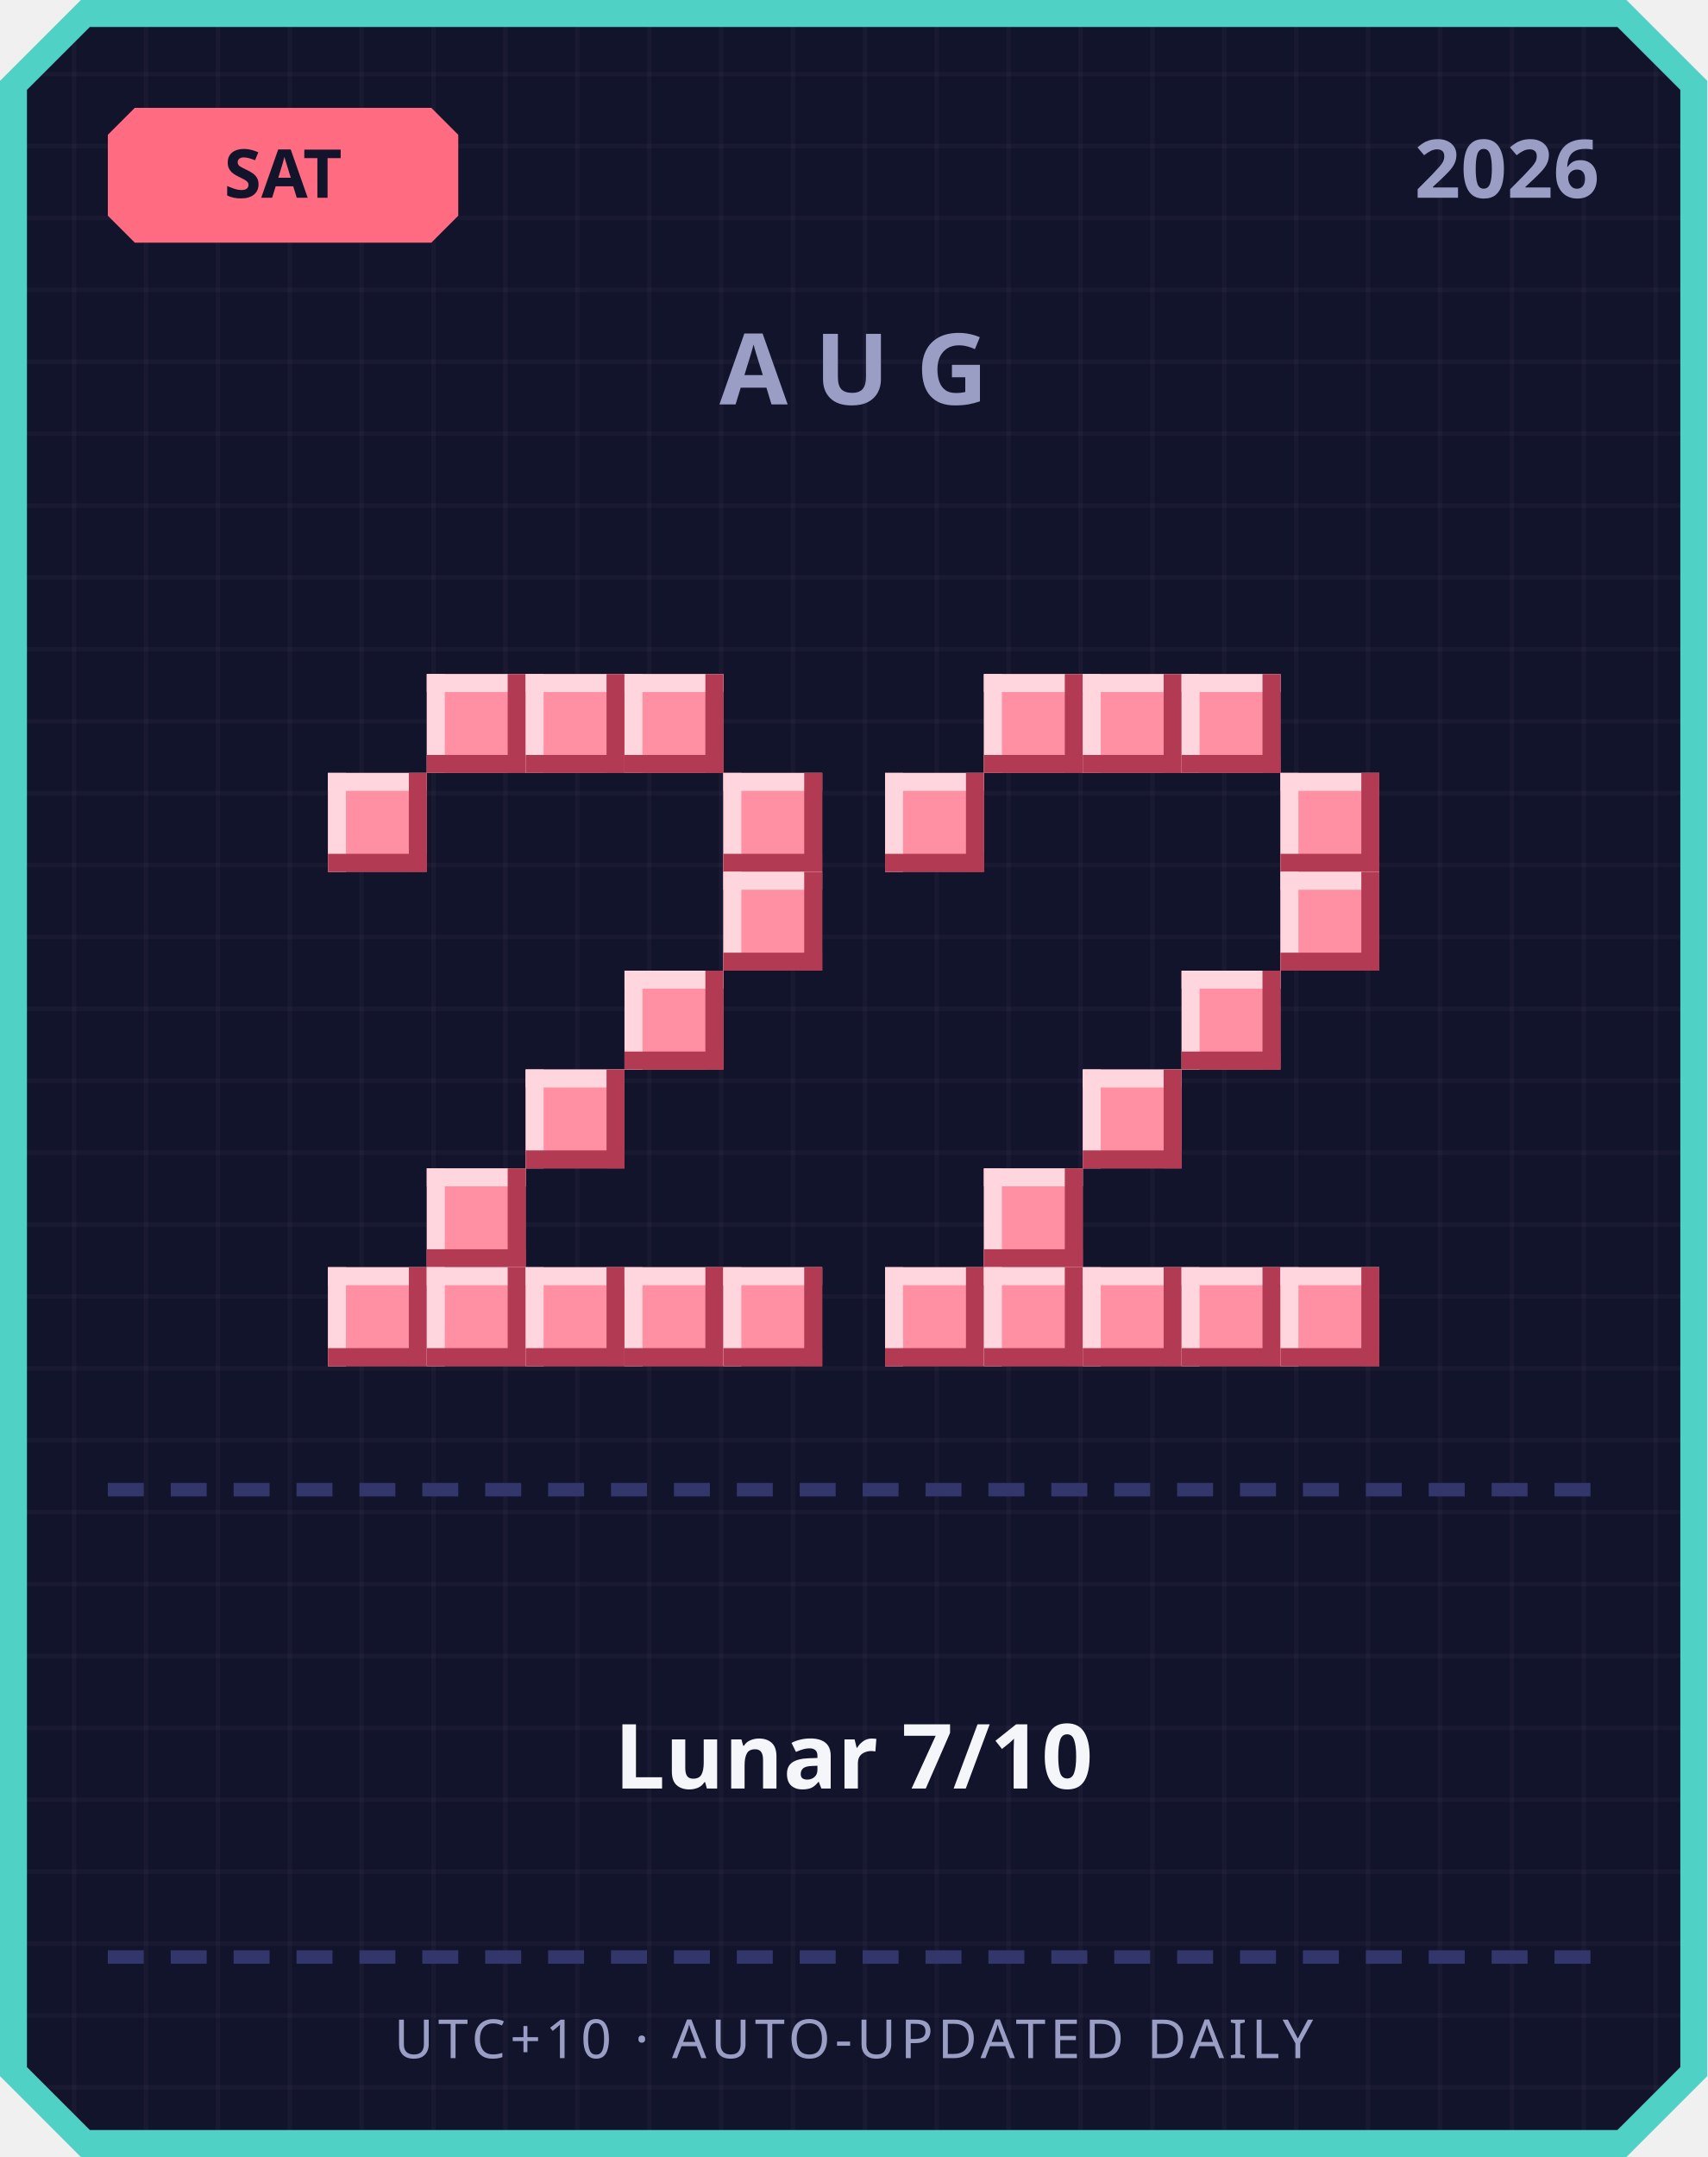
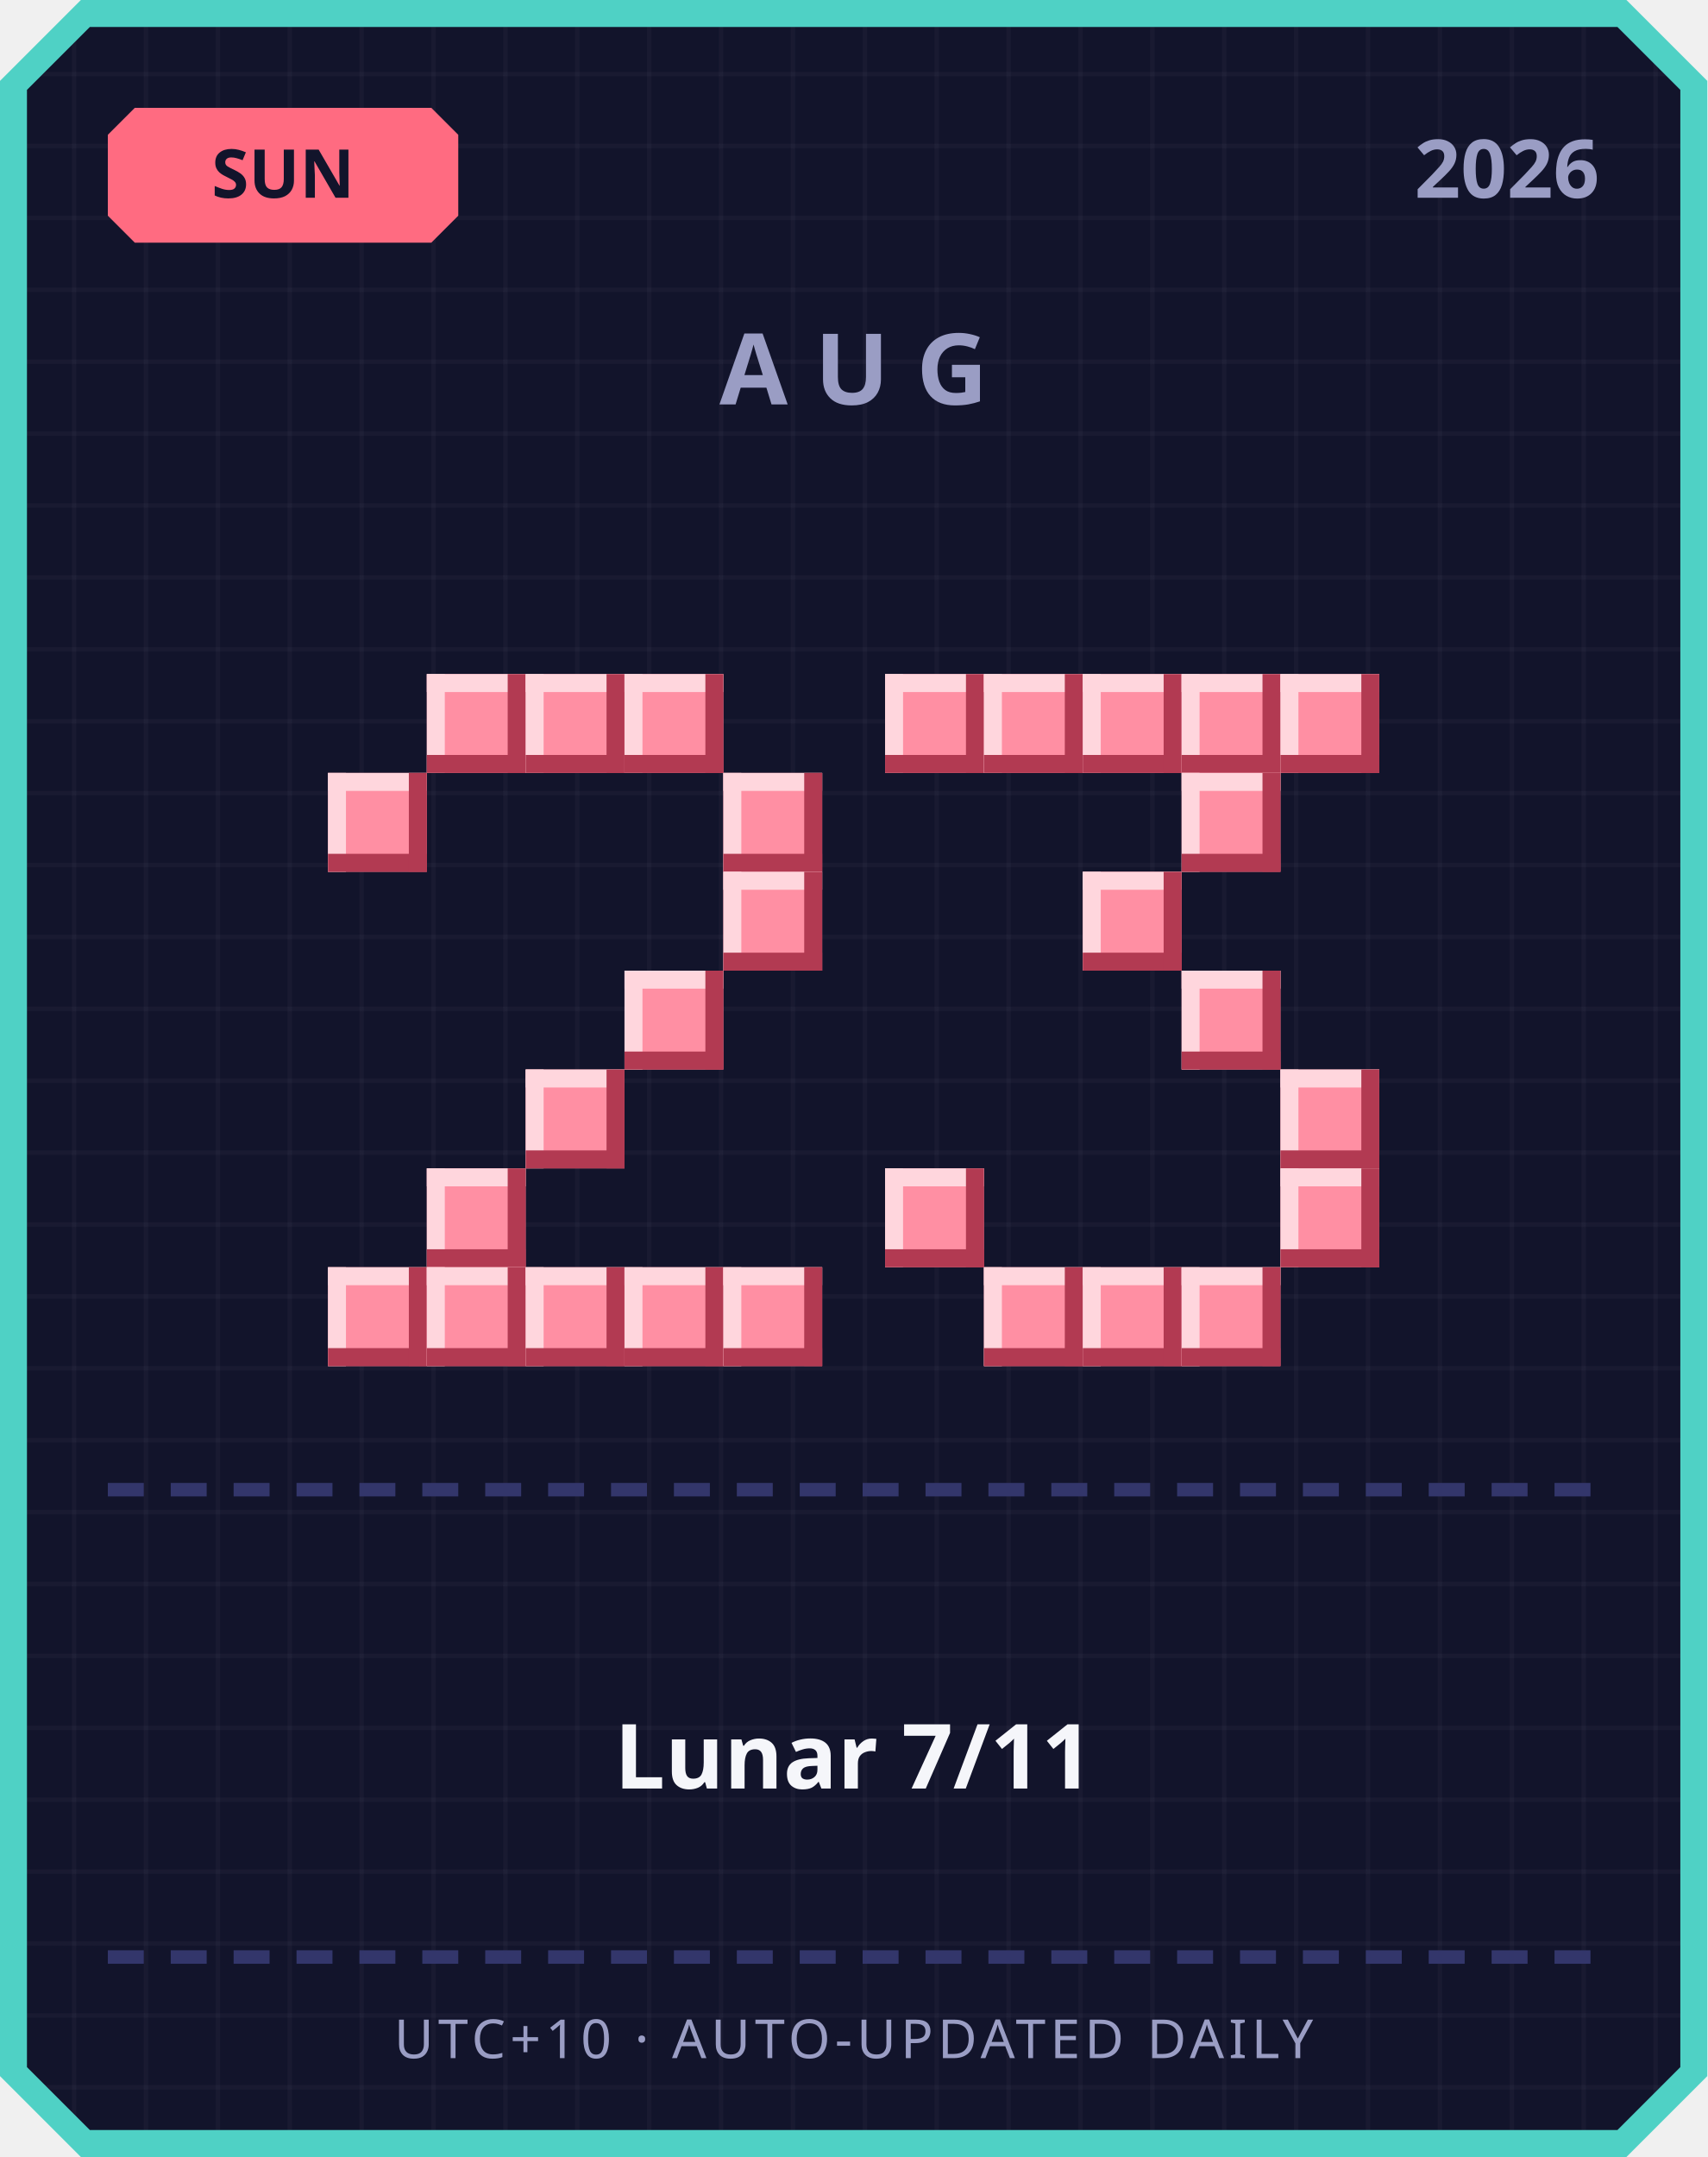
<svg xmlns="http://www.w3.org/2000/svg" width="380" height="480" viewBox="0 0 380 480">
  <defs>
    <pattern id="grid" width="16" height="16" patternUnits="userSpaceOnUse">
      <rect width="16" height="16" fill="#12142b" />
      <rect width="1" height="16" fill="#ffffff" opacity="0.03" />
      <rect width="16" height="1" fill="#ffffff" opacity="0.03" />
    </pattern>
  </defs>
  <path d="M 18,0 L 362,0 L 380,18 L 380,462 L 362,480 L 18,480 L 0,462 L 0,18 Z" fill="#4fd1c5" />
  <path d="M 20,6 L 360,6 L 374,20 L 374,460 L 360,474 L 20,474 L 6,460 L 6,20 Z" fill="url(#grid)" />
  <path d="M 30,24 L 96,24 L 102,30 L 102,48 L 96,54 L 30,54 L 24,48 L 24,30 Z" fill="#ff6b81" />
-   <text x="63" y="44" text-anchor="middle" font-family="'Segoe UI', sans-serif" font-size="15" font-weight="700" fill="#12142b">SAT</text>
+   <text x="63" y="44" text-anchor="middle" font-family="'Segoe UI', sans-serif" font-size="15" font-weight="700" fill="#12142b">SUN</text>
  <text x="356" y="44" text-anchor="end" font-family="'Segoe UI', sans-serif" font-size="18" font-weight="700" fill="#9a9dc4">2026</text>
  <text x="190" y="90" text-anchor="middle" font-family="'Segoe UI', sans-serif" font-size="22" font-weight="700" letter-spacing="6" fill="#9a9dc4">AUG</text>
  <rect x="95" y="150" width="22" height="22" fill="#ff8fa3" />
  <rect x="95" y="150" width="22" height="4" fill="#ffd6dd" />
  <rect x="95" y="150" width="4" height="22" fill="#ffd6dd" />
  <rect x="95" y="168" width="22" height="4" fill="#b23a52" />
  <rect x="113" y="150" width="4" height="22" fill="#b23a52" />
  <rect x="117" y="150" width="22" height="22" fill="#ff8fa3" />
  <rect x="117" y="150" width="22" height="4" fill="#ffd6dd" />
  <rect x="117" y="150" width="4" height="22" fill="#ffd6dd" />
  <rect x="117" y="168" width="22" height="4" fill="#b23a52" />
  <rect x="135" y="150" width="4" height="22" fill="#b23a52" />
  <rect x="139" y="150" width="22" height="22" fill="#ff8fa3" />
  <rect x="139" y="150" width="22" height="4" fill="#ffd6dd" />
  <rect x="139" y="150" width="4" height="22" fill="#ffd6dd" />
  <rect x="139" y="168" width="22" height="4" fill="#b23a52" />
  <rect x="157" y="150" width="4" height="22" fill="#b23a52" />
  <rect x="73" y="172" width="22" height="22" fill="#ff8fa3" />
  <rect x="73" y="172" width="22" height="4" fill="#ffd6dd" />
  <rect x="73" y="172" width="4" height="22" fill="#ffd6dd" />
  <rect x="73" y="190" width="22" height="4" fill="#b23a52" />
  <rect x="91" y="172" width="4" height="22" fill="#b23a52" />
  <rect x="161" y="172" width="22" height="22" fill="#ff8fa3" />
  <rect x="161" y="172" width="22" height="4" fill="#ffd6dd" />
  <rect x="161" y="172" width="4" height="22" fill="#ffd6dd" />
  <rect x="161" y="190" width="22" height="4" fill="#b23a52" />
  <rect x="179" y="172" width="4" height="22" fill="#b23a52" />
  <rect x="161" y="194" width="22" height="22" fill="#ff8fa3" />
  <rect x="161" y="194" width="22" height="4" fill="#ffd6dd" />
  <rect x="161" y="194" width="4" height="22" fill="#ffd6dd" />
  <rect x="161" y="212" width="22" height="4" fill="#b23a52" />
  <rect x="179" y="194" width="4" height="22" fill="#b23a52" />
  <rect x="139" y="216" width="22" height="22" fill="#ff8fa3" />
  <rect x="139" y="216" width="22" height="4" fill="#ffd6dd" />
  <rect x="139" y="216" width="4" height="22" fill="#ffd6dd" />
  <rect x="139" y="234" width="22" height="4" fill="#b23a52" />
  <rect x="157" y="216" width="4" height="22" fill="#b23a52" />
  <rect x="117" y="238" width="22" height="22" fill="#ff8fa3" />
  <rect x="117" y="238" width="22" height="4" fill="#ffd6dd" />
  <rect x="117" y="238" width="4" height="22" fill="#ffd6dd" />
  <rect x="117" y="256" width="22" height="4" fill="#b23a52" />
  <rect x="135" y="238" width="4" height="22" fill="#b23a52" />
  <rect x="95" y="260" width="22" height="22" fill="#ff8fa3" />
  <rect x="95" y="260" width="22" height="4" fill="#ffd6dd" />
  <rect x="95" y="260" width="4" height="22" fill="#ffd6dd" />
  <rect x="95" y="278" width="22" height="4" fill="#b23a52" />
  <rect x="113" y="260" width="4" height="22" fill="#b23a52" />
  <rect x="73" y="282" width="22" height="22" fill="#ff8fa3" />
  <rect x="73" y="282" width="22" height="4" fill="#ffd6dd" />
  <rect x="73" y="282" width="4" height="22" fill="#ffd6dd" />
  <rect x="73" y="300" width="22" height="4" fill="#b23a52" />
  <rect x="91" y="282" width="4" height="22" fill="#b23a52" />
  <rect x="95" y="282" width="22" height="22" fill="#ff8fa3" />
  <rect x="95" y="282" width="22" height="4" fill="#ffd6dd" />
  <rect x="95" y="282" width="4" height="22" fill="#ffd6dd" />
  <rect x="95" y="300" width="22" height="4" fill="#b23a52" />
  <rect x="113" y="282" width="4" height="22" fill="#b23a52" />
  <rect x="117" y="282" width="22" height="22" fill="#ff8fa3" />
  <rect x="117" y="282" width="22" height="4" fill="#ffd6dd" />
  <rect x="117" y="282" width="4" height="22" fill="#ffd6dd" />
  <rect x="117" y="300" width="22" height="4" fill="#b23a52" />
  <rect x="135" y="282" width="4" height="22" fill="#b23a52" />
  <rect x="139" y="282" width="22" height="22" fill="#ff8fa3" />
  <rect x="139" y="282" width="22" height="4" fill="#ffd6dd" />
  <rect x="139" y="282" width="4" height="22" fill="#ffd6dd" />
  <rect x="139" y="300" width="22" height="4" fill="#b23a52" />
  <rect x="157" y="282" width="4" height="22" fill="#b23a52" />
  <rect x="161" y="282" width="22" height="22" fill="#ff8fa3" />
  <rect x="161" y="282" width="22" height="4" fill="#ffd6dd" />
  <rect x="161" y="282" width="4" height="22" fill="#ffd6dd" />
  <rect x="161" y="300" width="22" height="4" fill="#b23a52" />
  <rect x="179" y="282" width="4" height="22" fill="#b23a52" />
+   <rect x="197" y="150" width="22" height="22" fill="#ff8fa3" />
+   <rect x="197" y="150" width="22" height="4" fill="#ffd6dd" />
+   <rect x="197" y="150" width="4" height="22" fill="#ffd6dd" />
+   <rect x="197" y="168" width="22" height="4" fill="#b23a52" />
+   <rect x="215" y="150" width="4" height="22" fill="#b23a52" />
  <rect x="219" y="150" width="22" height="22" fill="#ff8fa3" />
  <rect x="219" y="150" width="22" height="4" fill="#ffd6dd" />
  <rect x="219" y="150" width="4" height="22" fill="#ffd6dd" />
  <rect x="219" y="168" width="22" height="4" fill="#b23a52" />
  <rect x="237" y="150" width="4" height="22" fill="#b23a52" />
  <rect x="241" y="150" width="22" height="22" fill="#ff8fa3" />
  <rect x="241" y="150" width="22" height="4" fill="#ffd6dd" />
  <rect x="241" y="150" width="4" height="22" fill="#ffd6dd" />
  <rect x="241" y="168" width="22" height="4" fill="#b23a52" />
  <rect x="259" y="150" width="4" height="22" fill="#b23a52" />
  <rect x="263" y="150" width="22" height="22" fill="#ff8fa3" />
  <rect x="263" y="150" width="22" height="4" fill="#ffd6dd" />
  <rect x="263" y="150" width="4" height="22" fill="#ffd6dd" />
  <rect x="263" y="168" width="22" height="4" fill="#b23a52" />
  <rect x="281" y="150" width="4" height="22" fill="#b23a52" />
-   <rect x="197" y="172" width="22" height="22" fill="#ff8fa3" />
-   <rect x="197" y="172" width="22" height="4" fill="#ffd6dd" />
-   <rect x="197" y="172" width="4" height="22" fill="#ffd6dd" />
-   <rect x="197" y="190" width="22" height="4" fill="#b23a52" />
-   <rect x="215" y="172" width="4" height="22" fill="#b23a52" />
-   <rect x="285" y="172" width="22" height="22" fill="#ff8fa3" />
-   <rect x="285" y="172" width="22" height="4" fill="#ffd6dd" />
-   <rect x="285" y="172" width="4" height="22" fill="#ffd6dd" />
-   <rect x="285" y="190" width="22" height="4" fill="#b23a52" />
-   <rect x="303" y="172" width="4" height="22" fill="#b23a52" />
-   <rect x="285" y="194" width="22" height="22" fill="#ff8fa3" />
-   <rect x="285" y="194" width="22" height="4" fill="#ffd6dd" />
-   <rect x="285" y="194" width="4" height="22" fill="#ffd6dd" />
-   <rect x="285" y="212" width="22" height="4" fill="#b23a52" />
-   <rect x="303" y="194" width="4" height="22" fill="#b23a52" />
+   <rect x="285" y="150" width="22" height="22" fill="#ff8fa3" />
+   <rect x="285" y="150" width="22" height="4" fill="#ffd6dd" />
+   <rect x="285" y="150" width="4" height="22" fill="#ffd6dd" />
+   <rect x="285" y="168" width="22" height="4" fill="#b23a52" />
+   <rect x="303" y="150" width="4" height="22" fill="#b23a52" />
+   <rect x="263" y="172" width="22" height="22" fill="#ff8fa3" />
+   <rect x="263" y="172" width="22" height="4" fill="#ffd6dd" />
+   <rect x="263" y="172" width="4" height="22" fill="#ffd6dd" />
+   <rect x="263" y="190" width="22" height="4" fill="#b23a52" />
+   <rect x="281" y="172" width="4" height="22" fill="#b23a52" />
+   <rect x="241" y="194" width="22" height="22" fill="#ff8fa3" />
+   <rect x="241" y="194" width="22" height="4" fill="#ffd6dd" />
+   <rect x="241" y="194" width="4" height="22" fill="#ffd6dd" />
+   <rect x="241" y="212" width="22" height="4" fill="#b23a52" />
+   <rect x="259" y="194" width="4" height="22" fill="#b23a52" />
  <rect x="263" y="216" width="22" height="22" fill="#ff8fa3" />
  <rect x="263" y="216" width="22" height="4" fill="#ffd6dd" />
  <rect x="263" y="216" width="4" height="22" fill="#ffd6dd" />
  <rect x="263" y="234" width="22" height="4" fill="#b23a52" />
  <rect x="281" y="216" width="4" height="22" fill="#b23a52" />
-   <rect x="241" y="238" width="22" height="22" fill="#ff8fa3" />
-   <rect x="241" y="238" width="22" height="4" fill="#ffd6dd" />
-   <rect x="241" y="238" width="4" height="22" fill="#ffd6dd" />
-   <rect x="241" y="256" width="22" height="4" fill="#b23a52" />
-   <rect x="259" y="238" width="4" height="22" fill="#b23a52" />
-   <rect x="219" y="260" width="22" height="22" fill="#ff8fa3" />
-   <rect x="219" y="260" width="22" height="4" fill="#ffd6dd" />
-   <rect x="219" y="260" width="4" height="22" fill="#ffd6dd" />
-   <rect x="219" y="278" width="22" height="4" fill="#b23a52" />
-   <rect x="237" y="260" width="4" height="22" fill="#b23a52" />
-   <rect x="197" y="282" width="22" height="22" fill="#ff8fa3" />
-   <rect x="197" y="282" width="22" height="4" fill="#ffd6dd" />
-   <rect x="197" y="282" width="4" height="22" fill="#ffd6dd" />
-   <rect x="197" y="300" width="22" height="4" fill="#b23a52" />
-   <rect x="215" y="282" width="4" height="22" fill="#b23a52" />
+   <rect x="285" y="238" width="22" height="22" fill="#ff8fa3" />
+   <rect x="285" y="238" width="22" height="4" fill="#ffd6dd" />
+   <rect x="285" y="238" width="4" height="22" fill="#ffd6dd" />
+   <rect x="285" y="256" width="22" height="4" fill="#b23a52" />
+   <rect x="303" y="238" width="4" height="22" fill="#b23a52" />
+   <rect x="197" y="260" width="22" height="22" fill="#ff8fa3" />
+   <rect x="197" y="260" width="22" height="4" fill="#ffd6dd" />
+   <rect x="197" y="260" width="4" height="22" fill="#ffd6dd" />
+   <rect x="197" y="278" width="22" height="4" fill="#b23a52" />
+   <rect x="215" y="260" width="4" height="22" fill="#b23a52" />
+   <rect x="285" y="260" width="22" height="22" fill="#ff8fa3" />
+   <rect x="285" y="260" width="22" height="4" fill="#ffd6dd" />
+   <rect x="285" y="260" width="4" height="22" fill="#ffd6dd" />
+   <rect x="285" y="278" width="22" height="4" fill="#b23a52" />
+   <rect x="303" y="260" width="4" height="22" fill="#b23a52" />
  <rect x="219" y="282" width="22" height="22" fill="#ff8fa3" />
  <rect x="219" y="282" width="22" height="4" fill="#ffd6dd" />
  <rect x="219" y="282" width="4" height="22" fill="#ffd6dd" />
  <rect x="219" y="300" width="22" height="4" fill="#b23a52" />
  <rect x="237" y="282" width="4" height="22" fill="#b23a52" />
  <rect x="241" y="282" width="22" height="22" fill="#ff8fa3" />
  <rect x="241" y="282" width="22" height="4" fill="#ffd6dd" />
  <rect x="241" y="282" width="4" height="22" fill="#ffd6dd" />
  <rect x="241" y="300" width="22" height="4" fill="#b23a52" />
  <rect x="259" y="282" width="4" height="22" fill="#b23a52" />
  <rect x="263" y="282" width="22" height="22" fill="#ff8fa3" />
  <rect x="263" y="282" width="22" height="4" fill="#ffd6dd" />
  <rect x="263" y="282" width="4" height="22" fill="#ffd6dd" />
  <rect x="263" y="300" width="22" height="4" fill="#b23a52" />
  <rect x="281" y="282" width="4" height="22" fill="#b23a52" />
-   <rect x="285" y="282" width="22" height="22" fill="#ff8fa3" />
-   <rect x="285" y="282" width="22" height="4" fill="#ffd6dd" />
-   <rect x="285" y="282" width="4" height="22" fill="#ffd6dd" />
-   <rect x="285" y="300" width="22" height="4" fill="#b23a52" />
-   <rect x="303" y="282" width="4" height="22" fill="#b23a52" />
  <rect x="24" y="330" width="8" height="3" fill="#33366b" />
  <rect x="38" y="330" width="8" height="3" fill="#33366b" />
  <rect x="52" y="330" width="8" height="3" fill="#33366b" />
  <rect x="66" y="330" width="8" height="3" fill="#33366b" />
  <rect x="80" y="330" width="8" height="3" fill="#33366b" />
  <rect x="94" y="330" width="8" height="3" fill="#33366b" />
  <rect x="108" y="330" width="8" height="3" fill="#33366b" />
  <rect x="122" y="330" width="8" height="3" fill="#33366b" />
  <rect x="136" y="330" width="8" height="3" fill="#33366b" />
  <rect x="150" y="330" width="8" height="3" fill="#33366b" />
  <rect x="164" y="330" width="8" height="3" fill="#33366b" />
  <rect x="178" y="330" width="8" height="3" fill="#33366b" />
  <rect x="192" y="330" width="8" height="3" fill="#33366b" />
  <rect x="206" y="330" width="8" height="3" fill="#33366b" />
  <rect x="220" y="330" width="8" height="3" fill="#33366b" />
  <rect x="234" y="330" width="8" height="3" fill="#33366b" />
  <rect x="248" y="330" width="8" height="3" fill="#33366b" />
  <rect x="262" y="330" width="8" height="3" fill="#33366b" />
  <rect x="276" y="330" width="8" height="3" fill="#33366b" />
  <rect x="290" y="330" width="8" height="3" fill="#33366b" />
  <rect x="304" y="330" width="8" height="3" fill="#33366b" />
  <rect x="318" y="330" width="8" height="3" fill="#33366b" />
  <rect x="332" y="330" width="8" height="3" fill="#33366b" />
  <rect x="346" y="330" width="8" height="3" fill="#33366b" />
-   <text x="190" y="398" text-anchor="middle" font-family="'Segoe UI', 'Microsoft JhengHei', sans-serif" font-size="20" font-weight="700" fill="#f5f6fa">Lunar 7/10</text>
+   <text x="190" y="398" text-anchor="middle" font-family="'Segoe UI', 'Microsoft JhengHei', sans-serif" font-size="20" font-weight="700" fill="#f5f6fa">Lunar 7/11</text>
  <rect x="24" y="434" width="8" height="3" fill="#33366b" />
  <rect x="38" y="434" width="8" height="3" fill="#33366b" />
  <rect x="52" y="434" width="8" height="3" fill="#33366b" />
  <rect x="66" y="434" width="8" height="3" fill="#33366b" />
  <rect x="80" y="434" width="8" height="3" fill="#33366b" />
  <rect x="94" y="434" width="8" height="3" fill="#33366b" />
  <rect x="108" y="434" width="8" height="3" fill="#33366b" />
  <rect x="122" y="434" width="8" height="3" fill="#33366b" />
  <rect x="136" y="434" width="8" height="3" fill="#33366b" />
  <rect x="150" y="434" width="8" height="3" fill="#33366b" />
  <rect x="164" y="434" width="8" height="3" fill="#33366b" />
  <rect x="178" y="434" width="8" height="3" fill="#33366b" />
  <rect x="192" y="434" width="8" height="3" fill="#33366b" />
  <rect x="206" y="434" width="8" height="3" fill="#33366b" />
  <rect x="220" y="434" width="8" height="3" fill="#33366b" />
  <rect x="234" y="434" width="8" height="3" fill="#33366b" />
  <rect x="248" y="434" width="8" height="3" fill="#33366b" />
  <rect x="262" y="434" width="8" height="3" fill="#33366b" />
  <rect x="276" y="434" width="8" height="3" fill="#33366b" />
  <rect x="290" y="434" width="8" height="3" fill="#33366b" />
  <rect x="304" y="434" width="8" height="3" fill="#33366b" />
  <rect x="318" y="434" width="8" height="3" fill="#33366b" />
  <rect x="332" y="434" width="8" height="3" fill="#33366b" />
  <rect x="346" y="434" width="8" height="3" fill="#33366b" />
  <text x="190" y="458" text-anchor="middle" font-family="'Segoe UI', sans-serif" font-size="12" letter-spacing="1" fill="#9a9dc4">UTC+10 · AUTO-UPDATED DAILY</text>
</svg>
